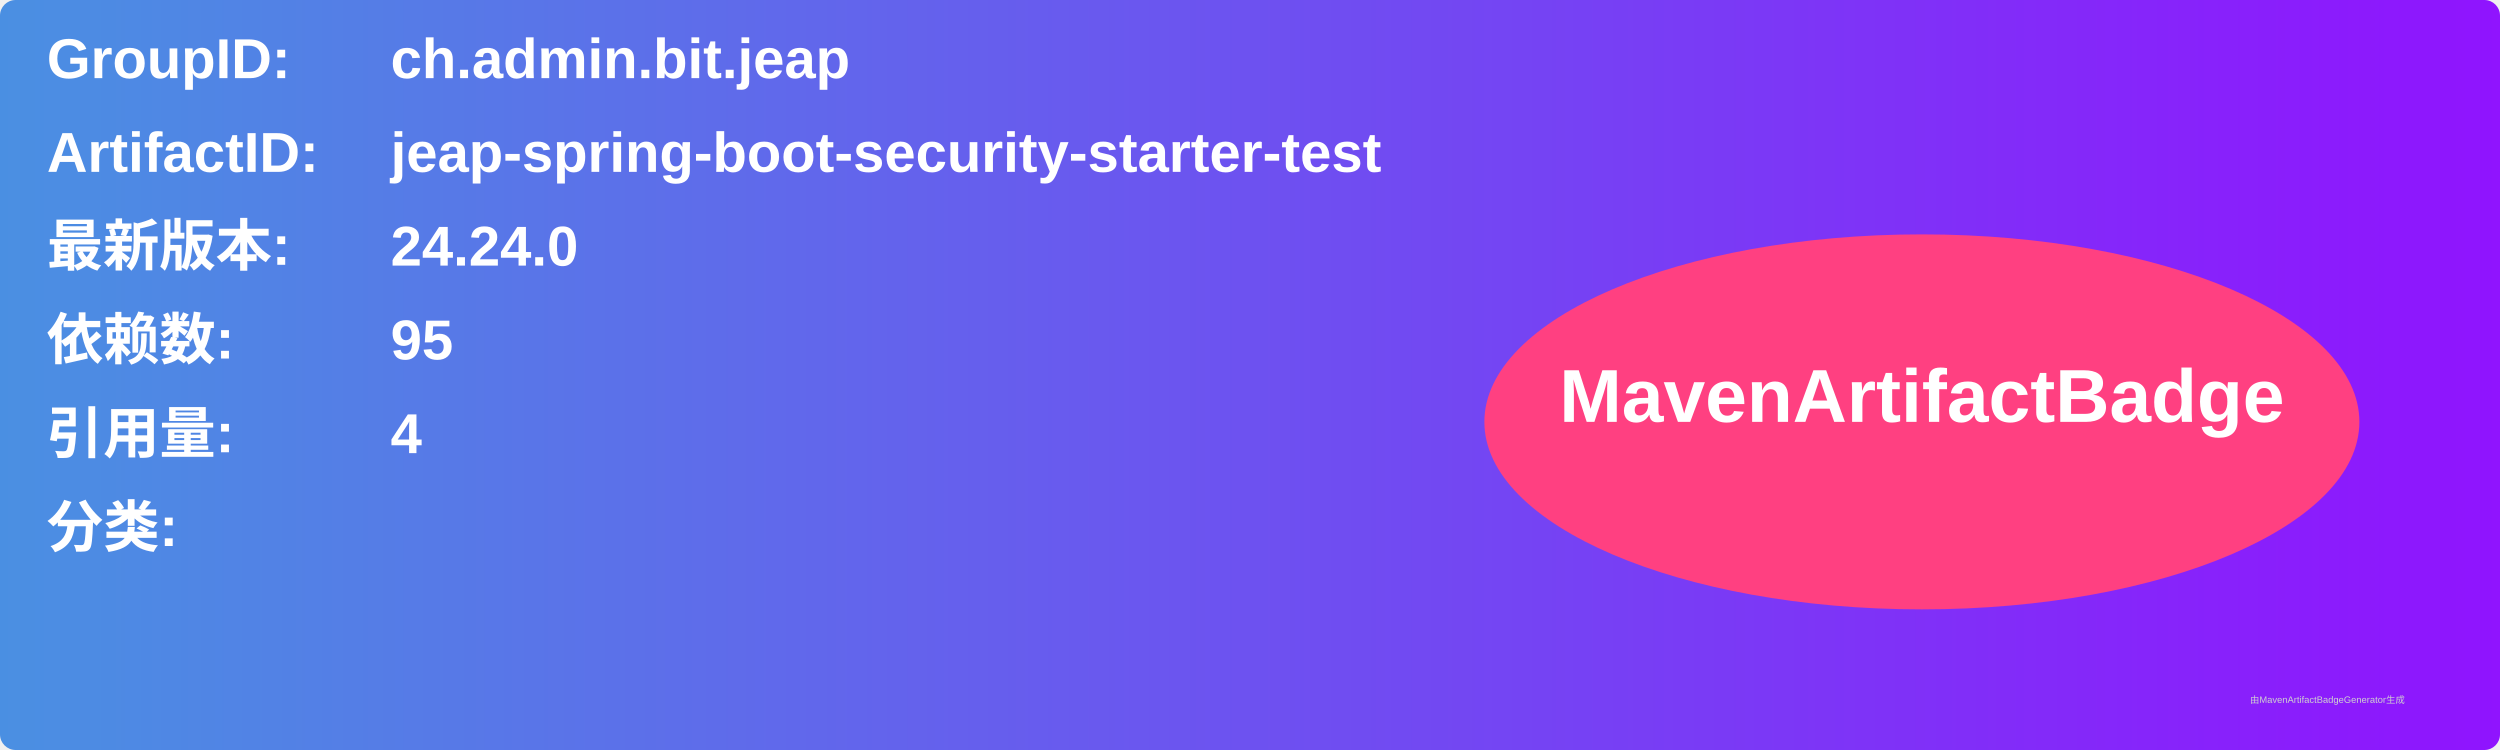
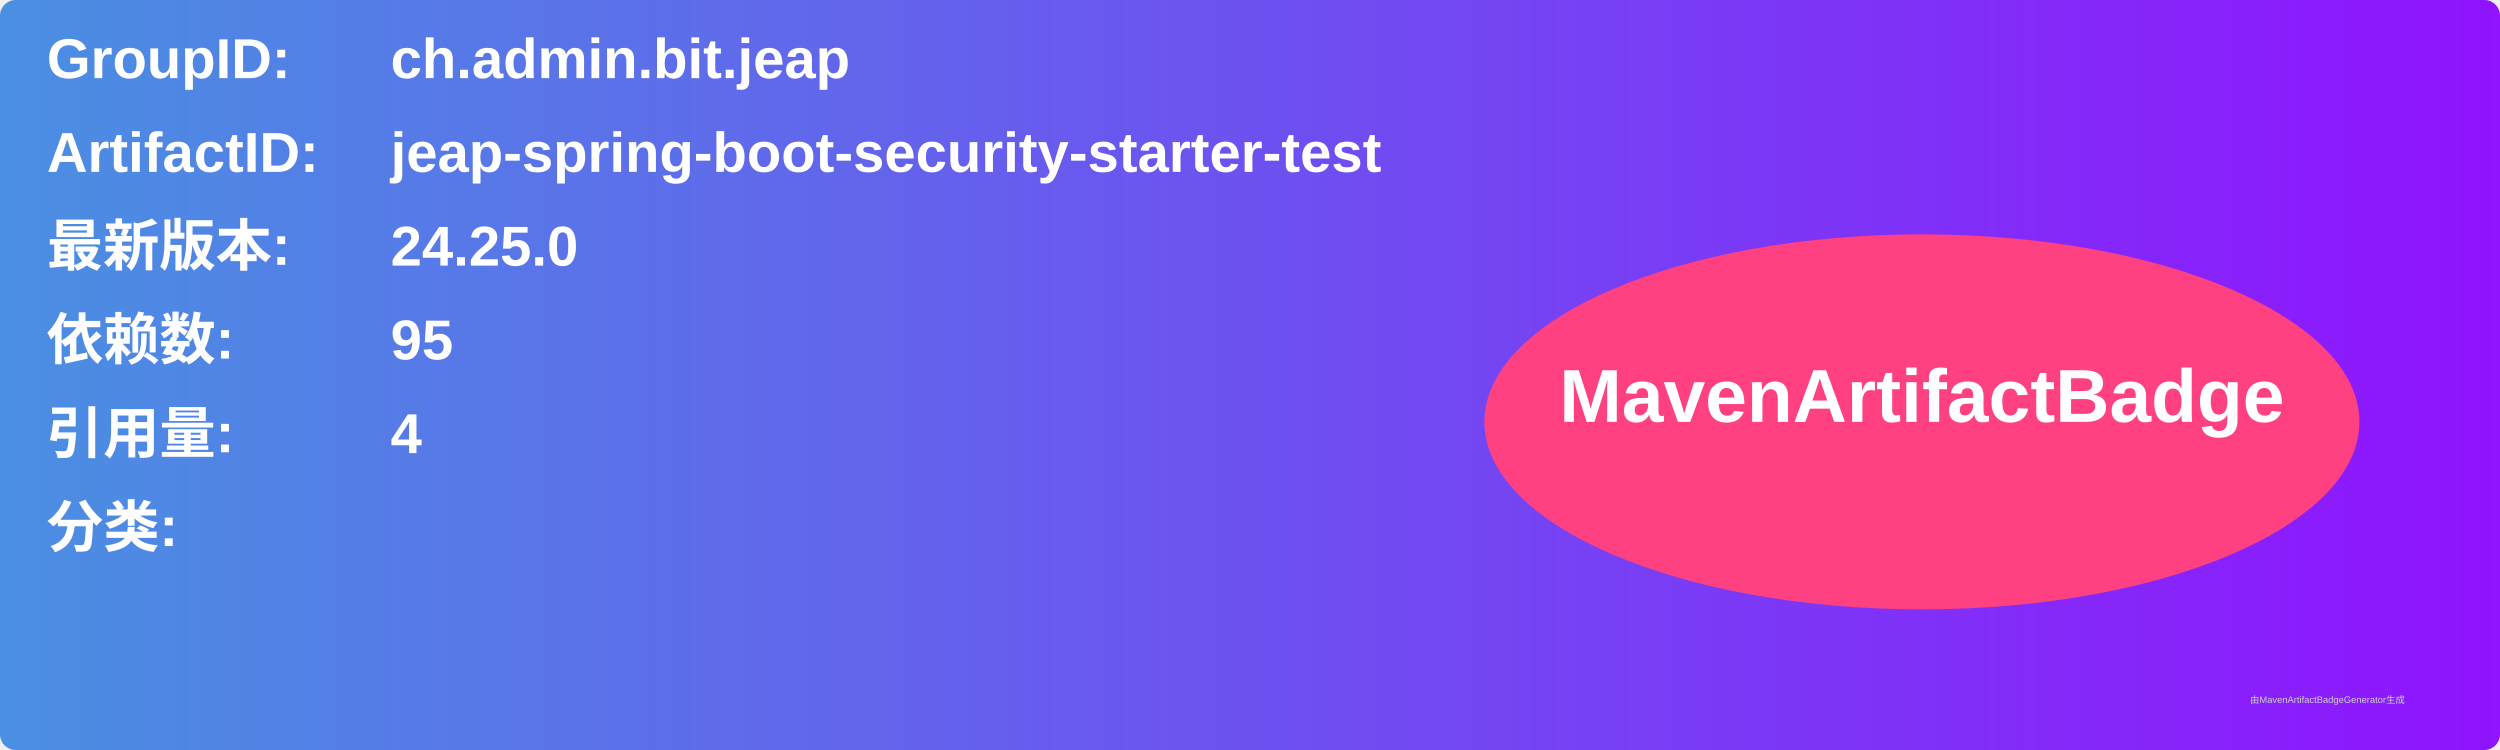
<svg xmlns="http://www.w3.org/2000/svg" width="800" height="240" viewBox="0 0 800 240">
  <linearGradient id="grad" x1="0%" y1="0%" x2="100%" y2="0%">
    <stop offset="0%" stop-color="#4a90e2" />
    <stop offset="100%" stop-color="#9013fe" />
  </linearGradient>
  <rect width="100%" height="100%" rx="5" ry="5" fill="url(#grad)" />
  <g transform="translate(15, 15)">
    <text x="0" y="10" font-family="Arial" font-size="18" fill="white" font-weight="bold" width="260">GroupID:</text>
    <text x="110" y="10" font-family="Arial" font-size="18" fill="white" font-weight="bold" width="460">ch.admin.bit.jeap</text>
    <text x="0" y="40" font-family="Arial" font-size="18" fill="white" font-weight="bold" width="260">ArtifactID:</text>
    <text x="110" y="40" font-family="Arial" font-size="18" fill="white" font-weight="bold" width="460">jeap-spring-boot-security-starter-test</text>
    <text x="0" y="70" font-family="Arial" font-size="18" fill="white" font-weight="bold">最新版本:</text>
    <text x="110" y="70" font-family="Arial" font-size="18" fill="white" font-weight="bold">
-       <tspan font-weight="bold">24.24.0</tspan>
+       <tspan font-weight="bold">24.25.0</tspan>
    </text>
    <text x="0" y="100" font-family="Arial" font-size="18" fill="white" font-weight="bold">依赖数: </text>
    <text x="110" y="100" font-family="Arial" font-size="18" fill="white">
      <tspan font-weight="bold">95</tspan>
    </text>
    <text x="0" y="130" font-family="Arial" font-size="18" fill="white" font-weight="bold">引用量: </text>
    <text x="110" y="130" font-family="Arial" font-size="18" fill="white">
      <tspan font-weight="bold">4</tspan>
    </text>
    <text x="0" y="160" font-family="Arial" font-size="18" fill="white" font-weight="bold">分类:</text>
    <text x="10" y="190" font-family="Arial" font-size="10" fill="white">
      <tspan font-weight="bold" />
    </text>
    <ellipse cx="600" cy="120" rx="140" ry="60" fill="#ff4081" />
    <text x="600" y="120" text-anchor="middle" font-family="Arial" font-size="24" fill="white" font-weight="bold">MavenArtifactBadge</text>
  </g>
  <text x="720" y="225" font-family="Arial" font-size="3" fill="#d0d0d0">由MavenArtifactBadgeGenerator生成</text>
</svg>
